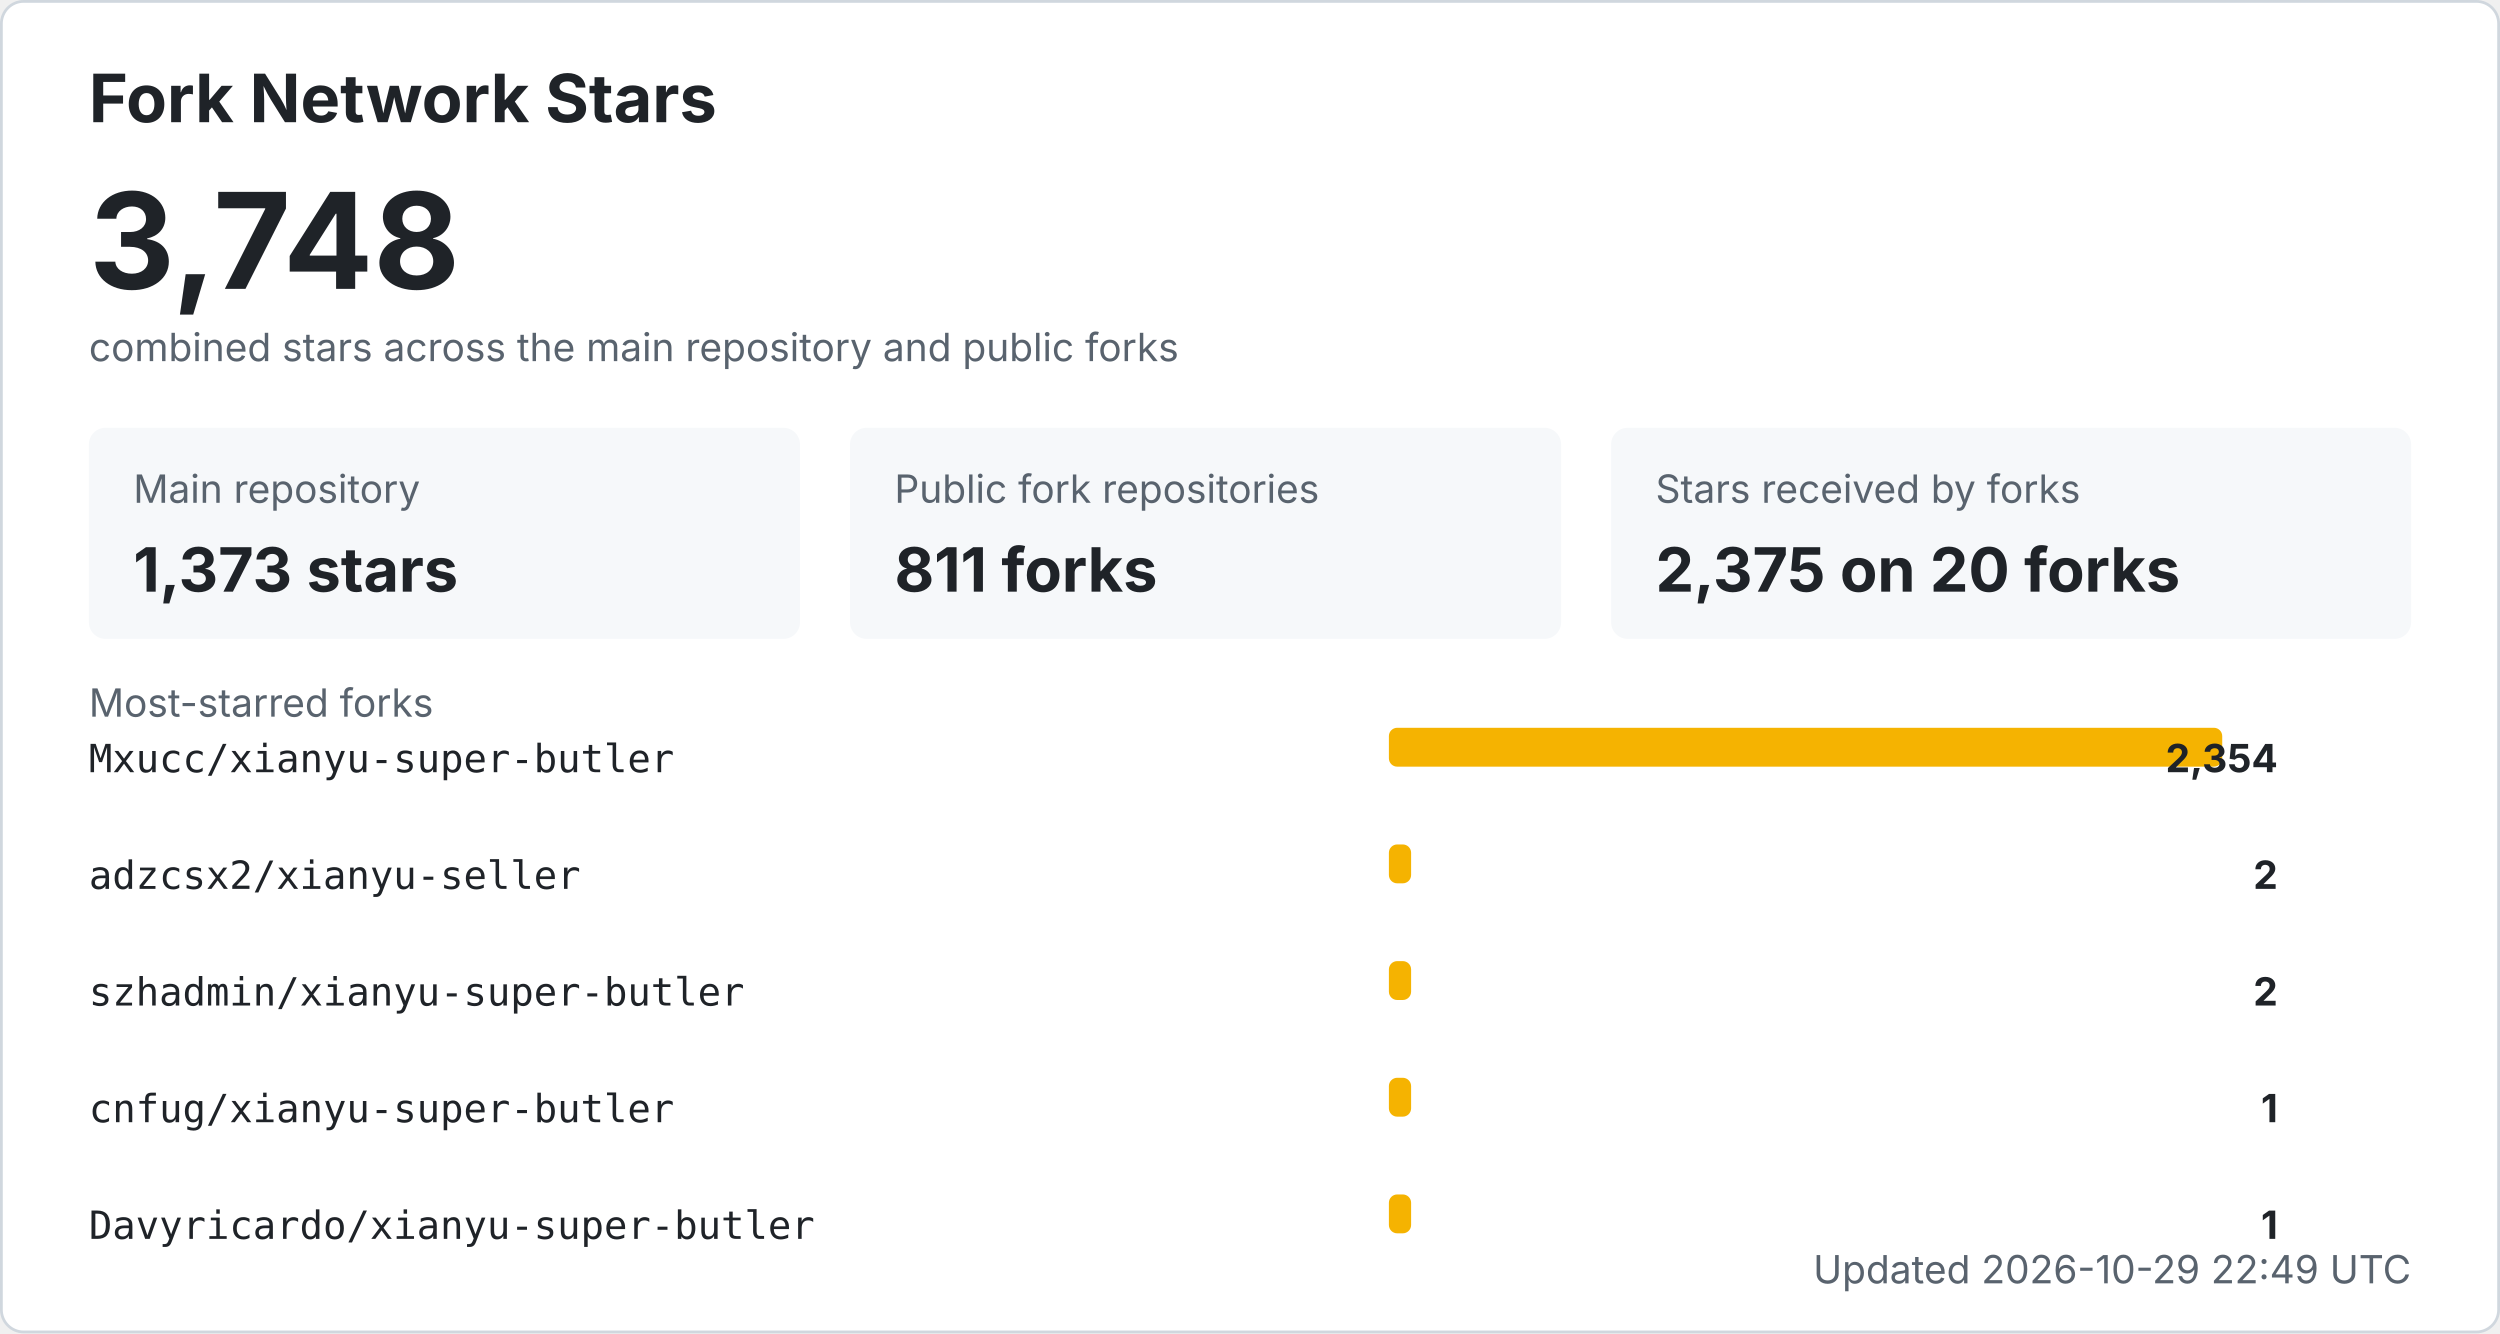
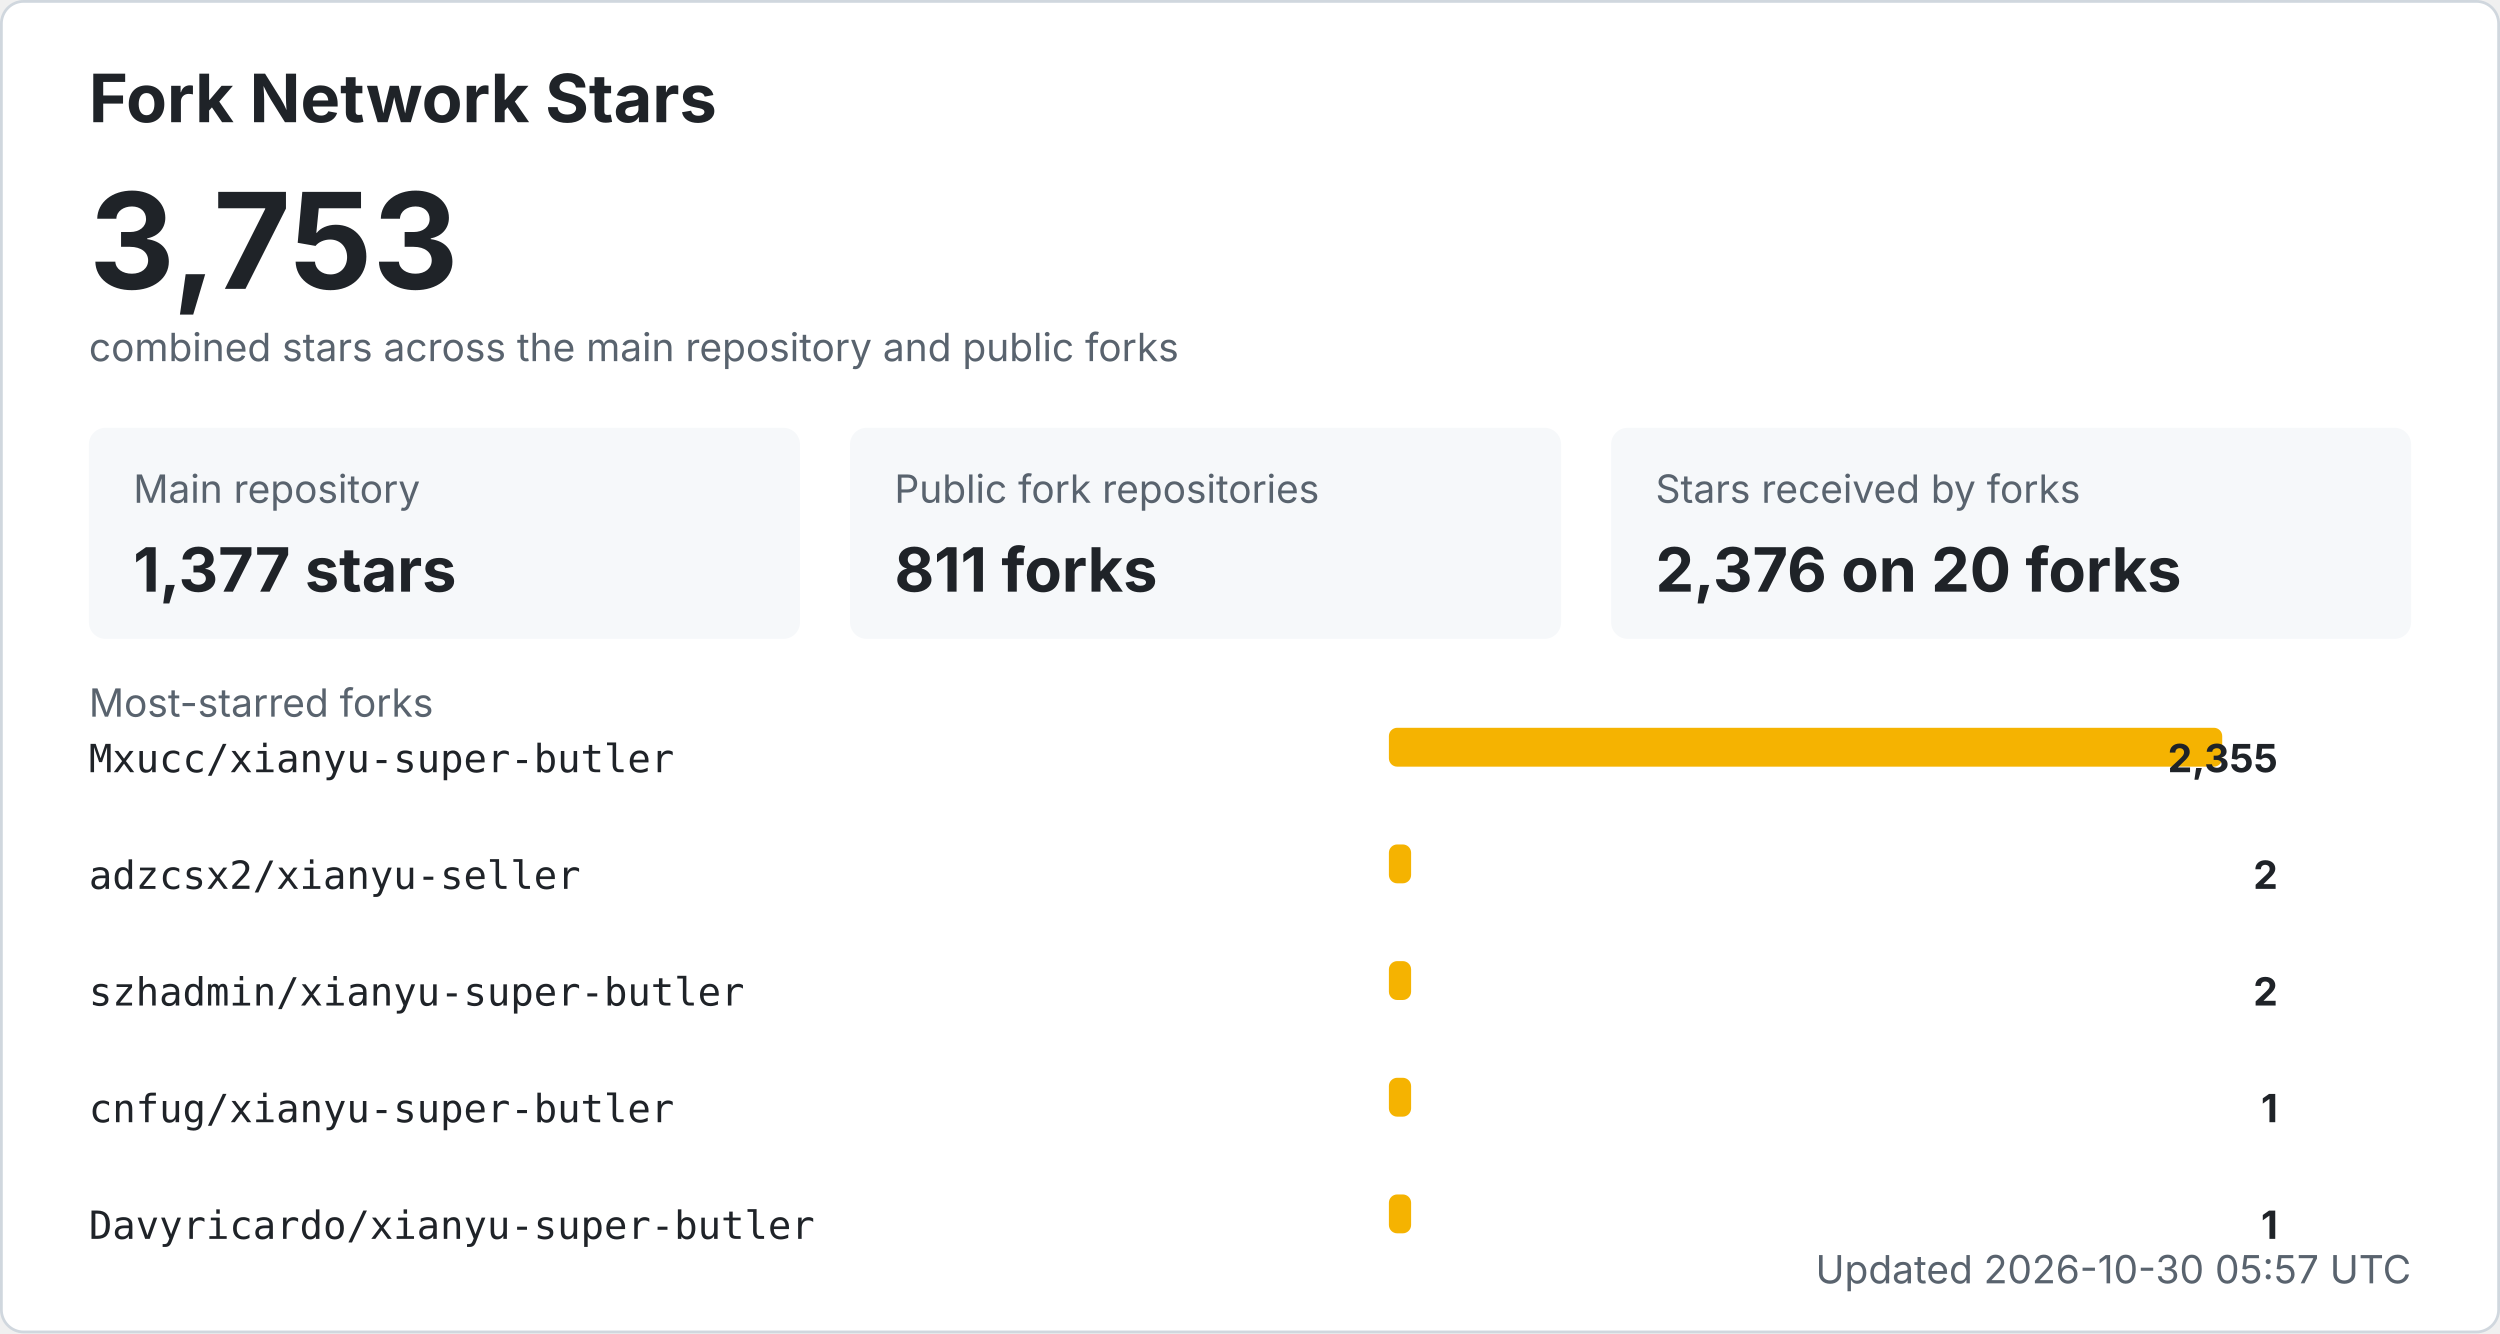
<svg xmlns="http://www.w3.org/2000/svg" width="900" height="480" viewBox="0 0 900 480" role="img" aria-labelledby="title desc">
  <style>
    .bg { fill: #ffffff; stroke: #d0d7de; }
    .title { fill: #1f2328; font: 700 24px -apple-system, BlinkMacSystemFont, "Segoe UI", sans-serif; }
    .total { fill: #1f2328; font: 700 48px -apple-system, BlinkMacSystemFont, "Segoe UI", sans-serif; }
    .label { fill: #59636e; font: 14px -apple-system, BlinkMacSystemFont, "Segoe UI", sans-serif; }
    .metric { fill: #1f2328; font: 700 22px -apple-system, BlinkMacSystemFont, "Segoe UI", sans-serif; }
    .repo { fill: #1f2328; font: 14px ui-monospace, SFMono-Regular, Consolas, monospace; }
    .count { fill: #1f2328; font: 700 14px -apple-system, BlinkMacSystemFont, "Segoe UI", sans-serif; }
    .muted { fill: #59636e; font: 14px -apple-system, BlinkMacSystemFont, "Segoe UI", sans-serif; }
    .card { fill: #f6f8fa; }
    .bar { fill: #f5b301; }
    @media (prefers-color-scheme: dark) {
      .bg { fill: #0d1117; stroke: #30363d; }
      .title, .total, .metric, .repo, .count { fill: #f0f6fc; }
      .label, .muted { fill: #8b949e; }
      .card { fill: #161b22; }
    }
  </style>
  <rect x="0.5" y="0.5" width="899" height="479" rx="8" class="bg" />
  <text x="32" y="44" class="title">Fork Network Stars</text>
-   <text x="32" y="104" class="total">3,748</text>
+   <text x="32" y="104" class="total">3,753</text>
  <text x="32" y="130" class="label">combined stars across the main repository and public forks</text>
  <rect x="32" y="154" width="256" height="76" rx="6" class="card" />
  <text x="48" y="181" class="label">Main repository</text>
-   <text x="48" y="213" class="metric">1,373 stars</text>
+   <text x="48" y="213" class="metric">1,377 stars</text>
  <rect x="306" y="154" width="256" height="76" rx="6" class="card" />
  <text x="322" y="181" class="label">Public fork repositories</text>
  <text x="322" y="213" class="metric">811 forks</text>
  <rect x="580" y="154" width="288" height="76" rx="6" class="card" />
  <text x="596" y="181" class="label">Stars received by forks</text>
-   <text x="596" y="213" class="metric">2,375 on 20 forks</text>
+   <text x="596" y="213" class="metric">2,376 on 20 forks</text>
  <text x="32" y="258" class="label">Most-starred forks</text>
  <text x="32" y="278" class="repo">Mxucc/xianyu-super-butler</text>
  <rect x="500" y="262" width="300" height="14" rx="3" class="bar" />
-   <text x="820" y="278" text-anchor="end" class="count">2,354</text>
+   <text x="820" y="278" text-anchor="end" class="count">2,355</text>
  <text x="32" y="320" class="repo">adzcsx2/xianyu-seller</text>
  <rect x="500" y="304" width="8" height="14" rx="3" class="bar" />
  <text x="820" y="320" text-anchor="end" class="count">2</text>
  <text x="32" y="362" class="repo">szhadmin/xianyu-super-butler</text>
  <rect x="500" y="346" width="8" height="14" rx="3" class="bar" />
  <text x="820" y="362" text-anchor="end" class="count">2</text>
  <text x="32" y="404" class="repo">cnfug/xianyu-super-butler</text>
  <rect x="500" y="388" width="8" height="14" rx="3" class="bar" />
  <text x="820" y="404" text-anchor="end" class="count">1</text>
  <text x="32" y="446" class="repo">Davyricardo/xianyu-super-butler</text>
  <rect x="500" y="430" width="8" height="14" rx="3" class="bar" />
  <text x="820" y="446" text-anchor="end" class="count">1</text>
-   <text x="868" y="462" text-anchor="end" class="label">Updated 2026-10-29 22:49 UTC</text>
+   <text x="868" y="462" text-anchor="end" class="label">Updated 2026-10-30 05:57 UTC</text>
</svg>
